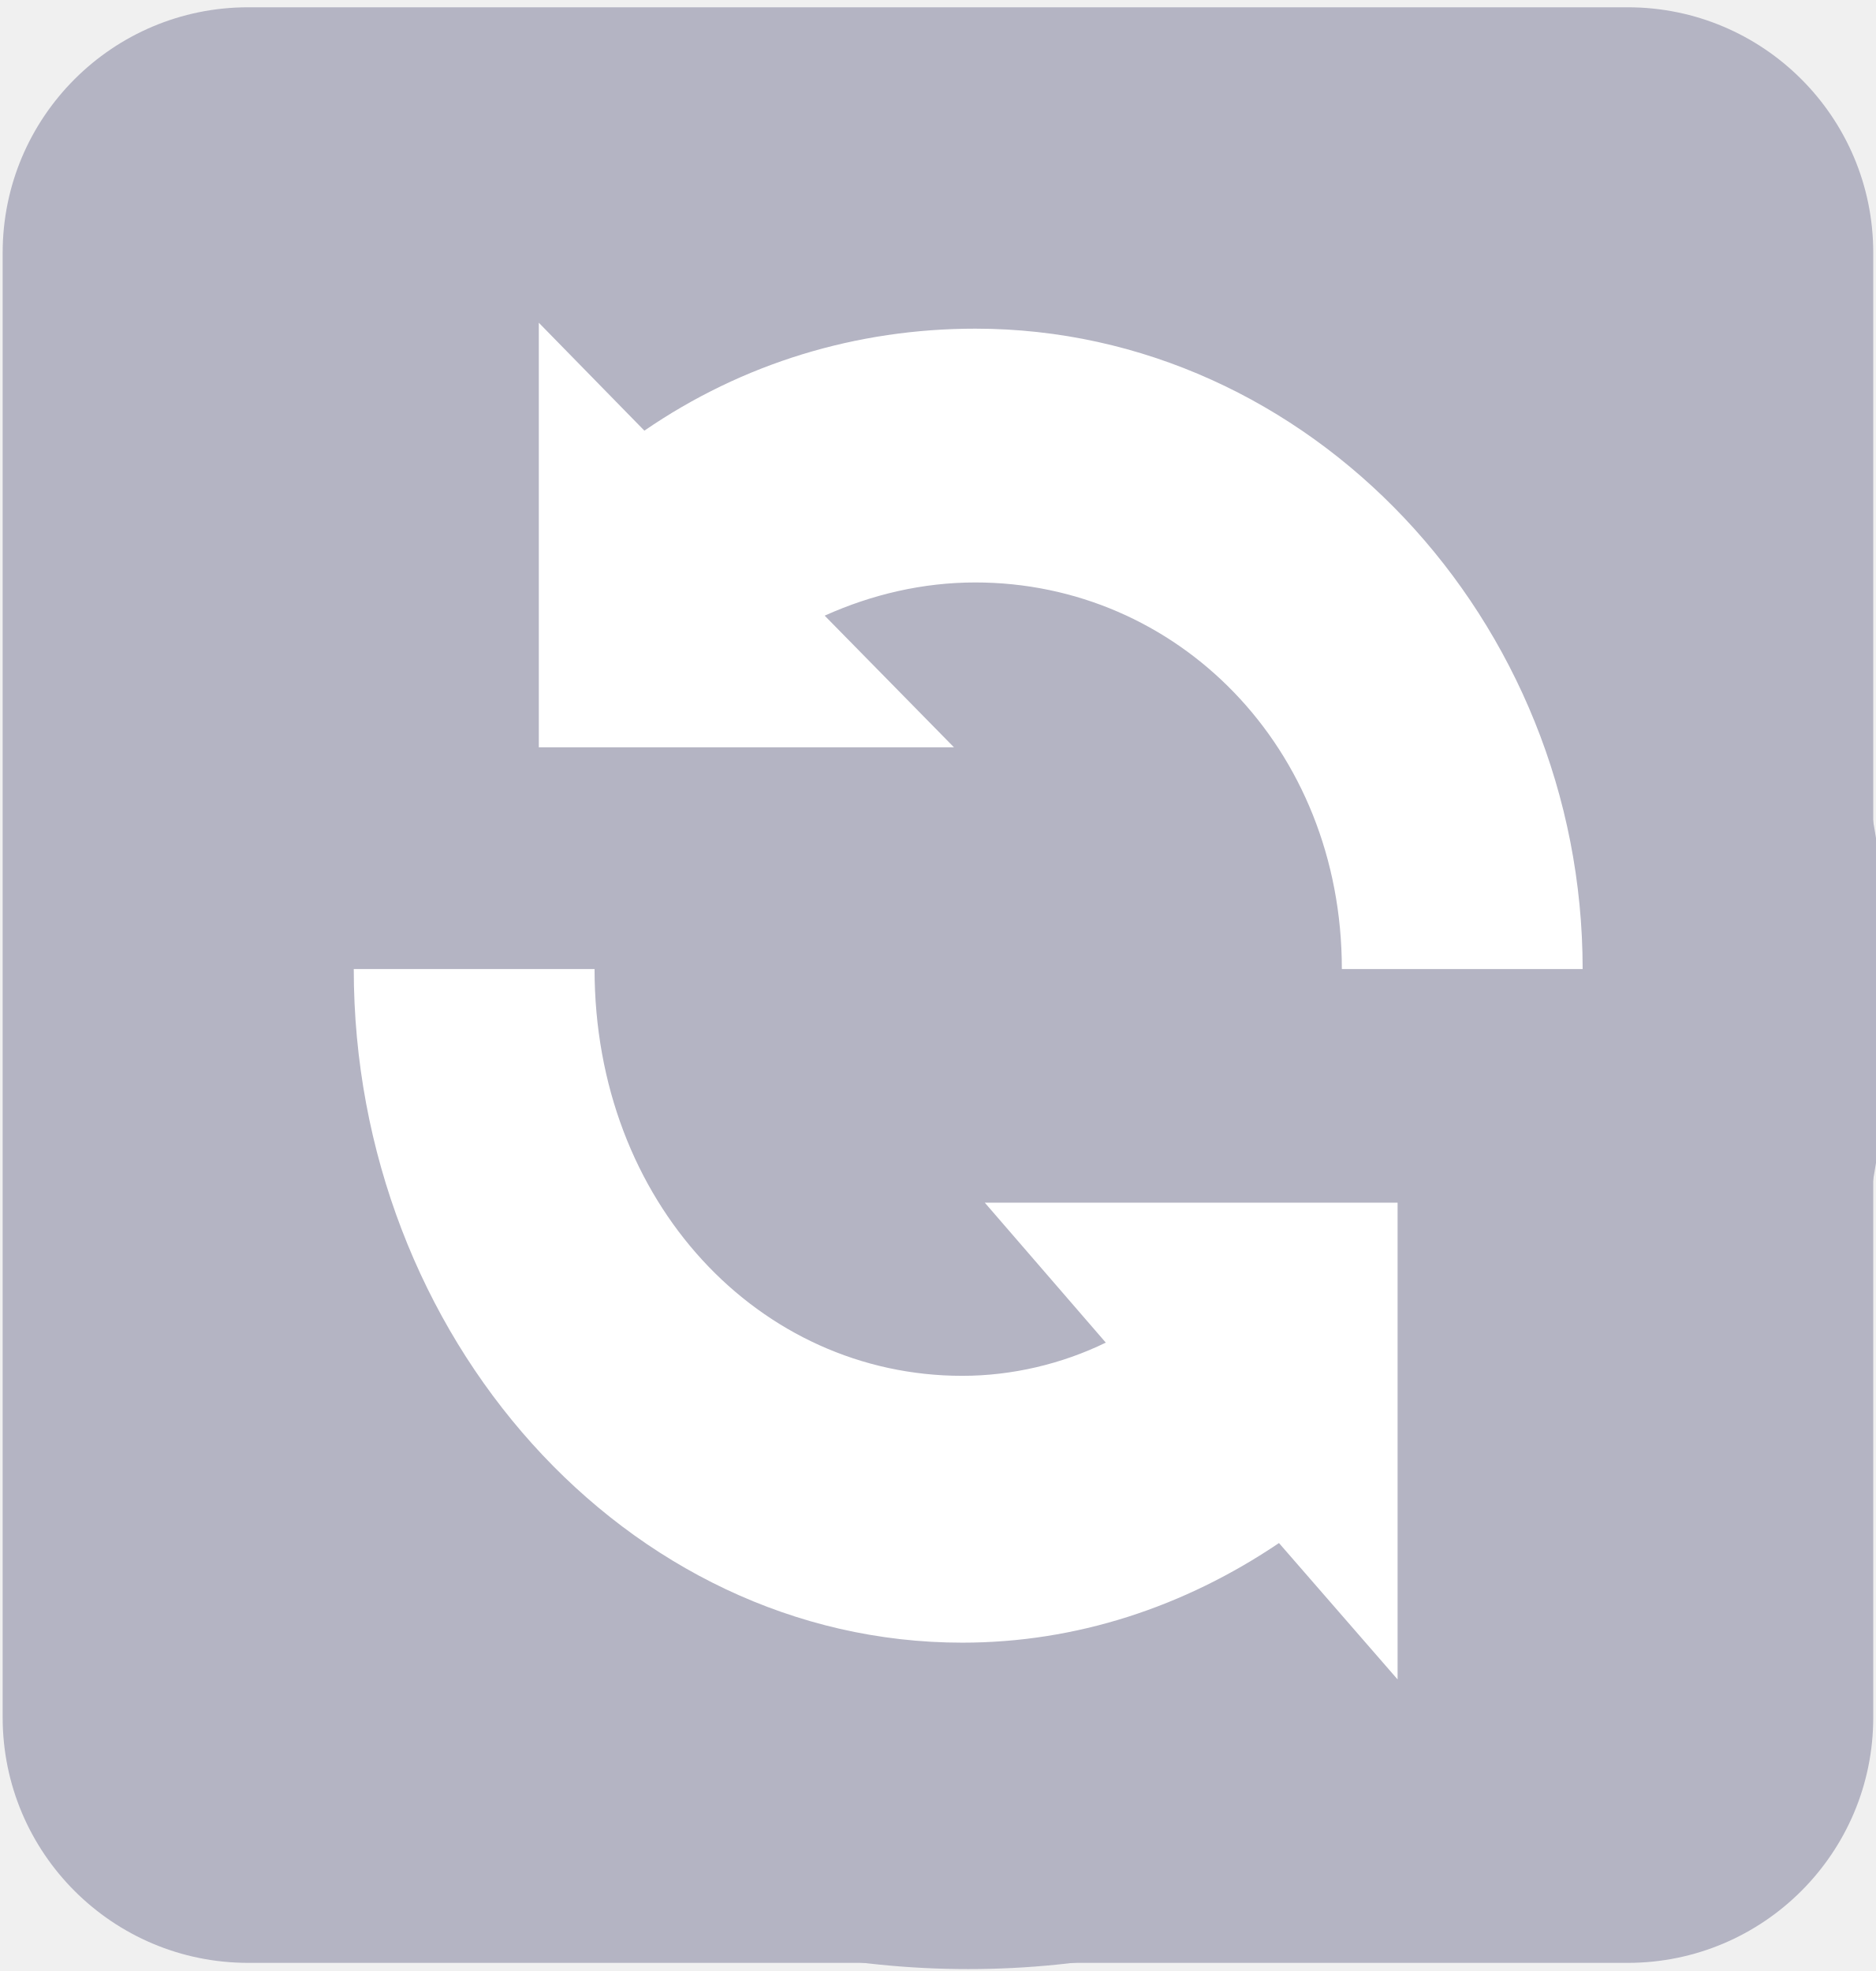
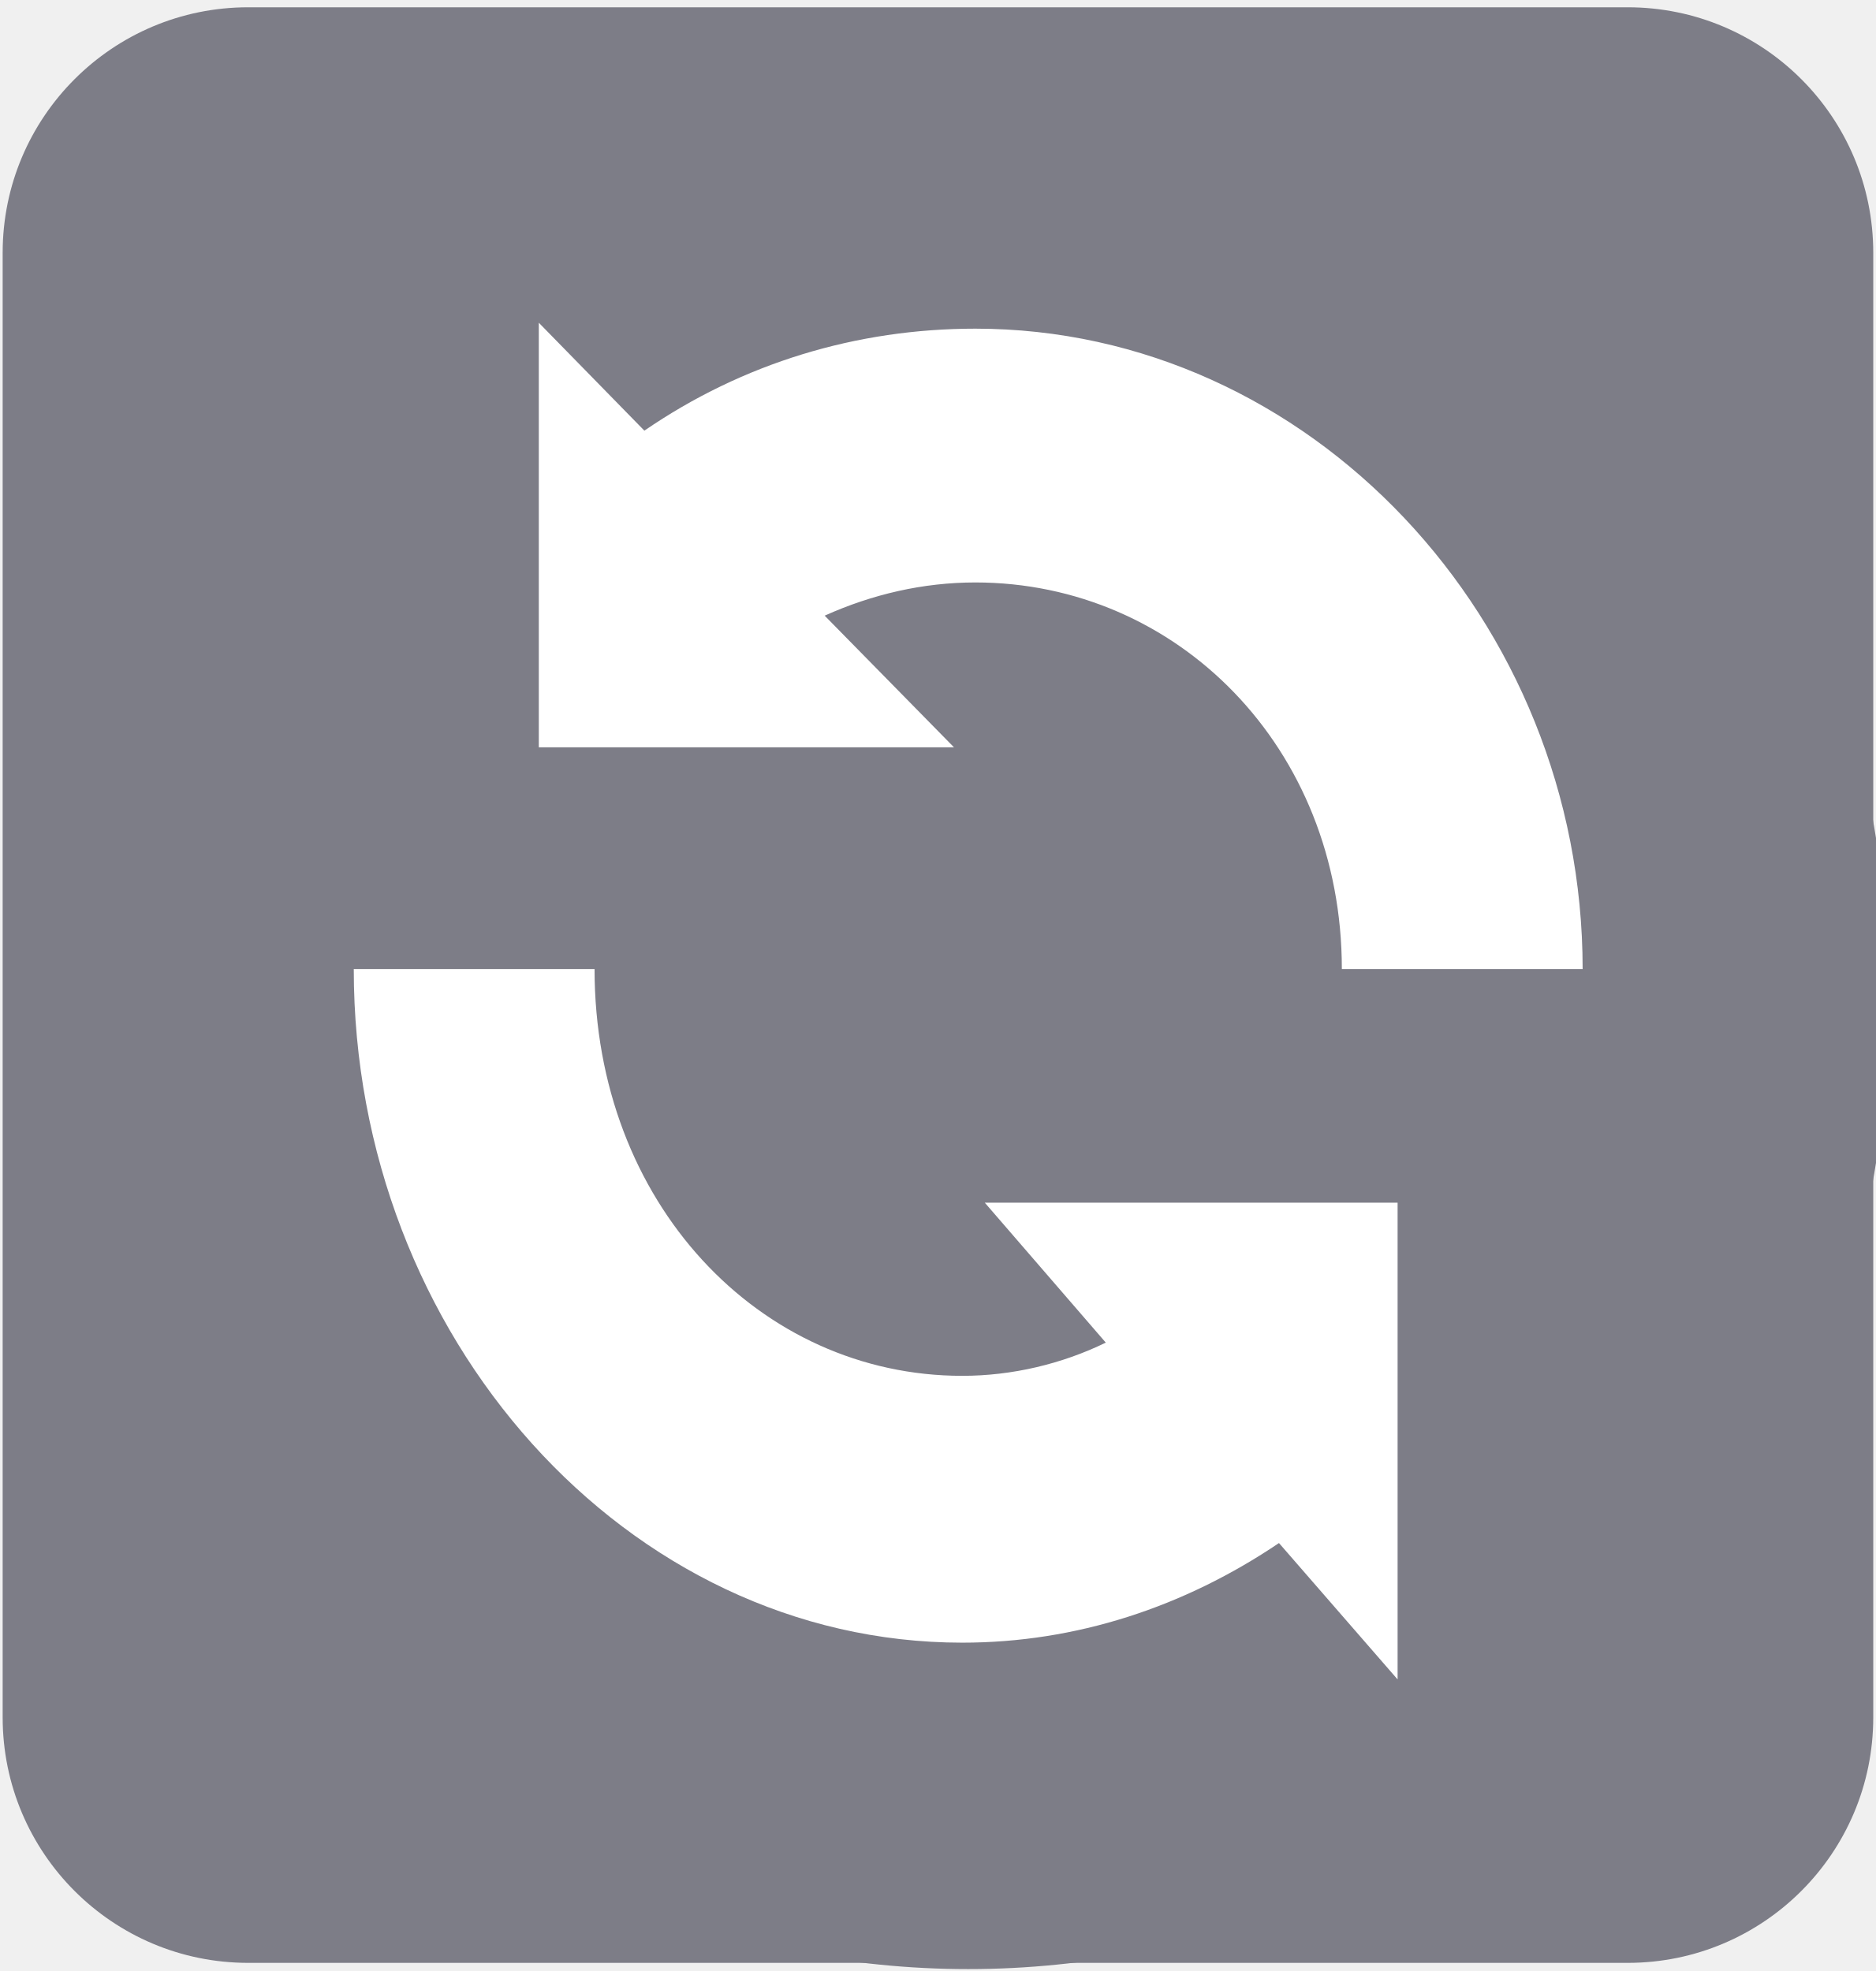
<svg xmlns="http://www.w3.org/2000/svg" xmlns:xlink="http://www.w3.org/1999/xlink" width="1.581mm" height="1.662mm" viewBox="0 0 1.581 1.662" version="1.1" id="svg8">
  <defs id="defs2">
    <linearGradient id="linearGradient831">
      <stop style="stop-color:#000000;stop-opacity:1;" offset="0" id="stop827" />
      <stop style="stop-color:#000000;stop-opacity:0;" offset="1" id="stop829" />
    </linearGradient>
    <linearGradient xlink:href="#linearGradient831" id="linearGradient833" x1="72.945" y1="85.866" x2="73.818" y2="85.866" gradientUnits="userSpaceOnUse" />
  </defs>
  <g id="layer1" transform="translate(-69.99576,-86.71186)">
    <text xml:space="preserve" style="font-style:normal;font-variant:normal;font-weight:normal;font-stretch:normal;font-size:2.822px;line-height:1.25;font-family:'Segoe UI';-inkscape-font-specification:'Segoe UI';font-variant-ligatures:normal;font-variant-caps:normal;font-variant-numeric:normal;font-feature-settings:normal;text-align:justify;letter-spacing:0px;word-spacing:0px;writing-mode:lr-tb;text-anchor:start;fill:#000000;fill-opacity:1;stroke:none;stroke-width:0.265" x="79.375" y="72.104" id="text16" />
-     <rect style="fill:#b4b4c3;fill-opacity:1;stroke:none;stroke-width:0.265;stroke-miterlimit:0" id="rect1" width="1.577" height="1.649" x="69.998" y="86.718" ry="0.207" />
+     <rect style="fill:#7d7d87;fill-opacity:1;stroke:none;stroke-width:0.265;stroke-miterlimit:0;stroke-opacity:1" id="rect1" width="1.577" height="1.649" x="69.998" y="86.718" ry="0.207" />
    <ellipse style="fill:#ffffff;fill-opacity:1;stroke:none;stroke-width:0.019;stroke-miterlimit:0;stroke-dasharray:none;stroke-opacity:1" id="path2" cx="70.786" cy="87.543" rx="0.716" ry="0.762" />
-     <path d="m 71.361,86.978 c -0.303,-0.319 -0.795,-0.319 -1.098,0 -0.303,0.319 -0.303,0.836 0,1.155 0.303,0.319 0.795,0.319 1.098,0 0.303,-0.319 0.303,-0.836 0,-1.155 m -0.187,1.15 -0.1,-0.115 c -0.08,0.054 -0.171,0.084 -0.267,0.084 -0.283,0 -0.513,-0.258 -0.513,-0.568 h 0.203 c 0,0.197 0.139,0.343 0.31,0.343 0.042,0 0.084,-0.01 0.121,-0.028 l -0.102,-0.118 h 0.348 v 0.402 m -0.047,-0.599 c 0,-0.187 -0.139,-0.326 -0.309,-0.326 -0.044,0 -0.087,0.01 -0.127,0.028 l 0.109,0.111 h -0.35 v -0.358 l 0.089,0.091 c 0.083,-0.057 0.179,-0.086 0.279,-0.086 0.282,0 0.512,0.246 0.512,0.54 H 71.126 Z" fill="#43a047" id="path1-7" style="fill:#b4b4c3;fill-opacity:1;stroke:none;stroke-width:0.029;stroke-dasharray:none;stroke-opacity:1" />
+     <path d="m 71.361,86.978 c -0.303,-0.319 -0.795,-0.319 -1.098,0 -0.303,0.319 -0.303,0.836 0,1.155 0.303,0.319 0.795,0.319 1.098,0 0.303,-0.319 0.303,-0.836 0,-1.155 m -0.187,1.15 -0.1,-0.115 c -0.08,0.054 -0.171,0.084 -0.267,0.084 -0.283,0 -0.513,-0.258 -0.513,-0.568 h 0.203 c 0,0.197 0.139,0.343 0.31,0.343 0.042,0 0.084,-0.01 0.121,-0.028 l -0.102,-0.118 h 0.348 v 0.402 m -0.047,-0.599 c 0,-0.187 -0.139,-0.326 -0.309,-0.326 -0.044,0 -0.087,0.01 -0.127,0.028 l 0.109,0.111 h -0.35 v -0.358 l 0.089,0.091 c 0.083,-0.057 0.179,-0.086 0.279,-0.086 0.282,0 0.512,0.246 0.512,0.54 H 71.126 Z" fill="#43a047" id="path1-7" style="fill:#7d7d87;fill-opacity:1;stroke:none;stroke-width:0.029;stroke-dasharray:none;stroke-opacity:1" />
  </g>
</svg>
